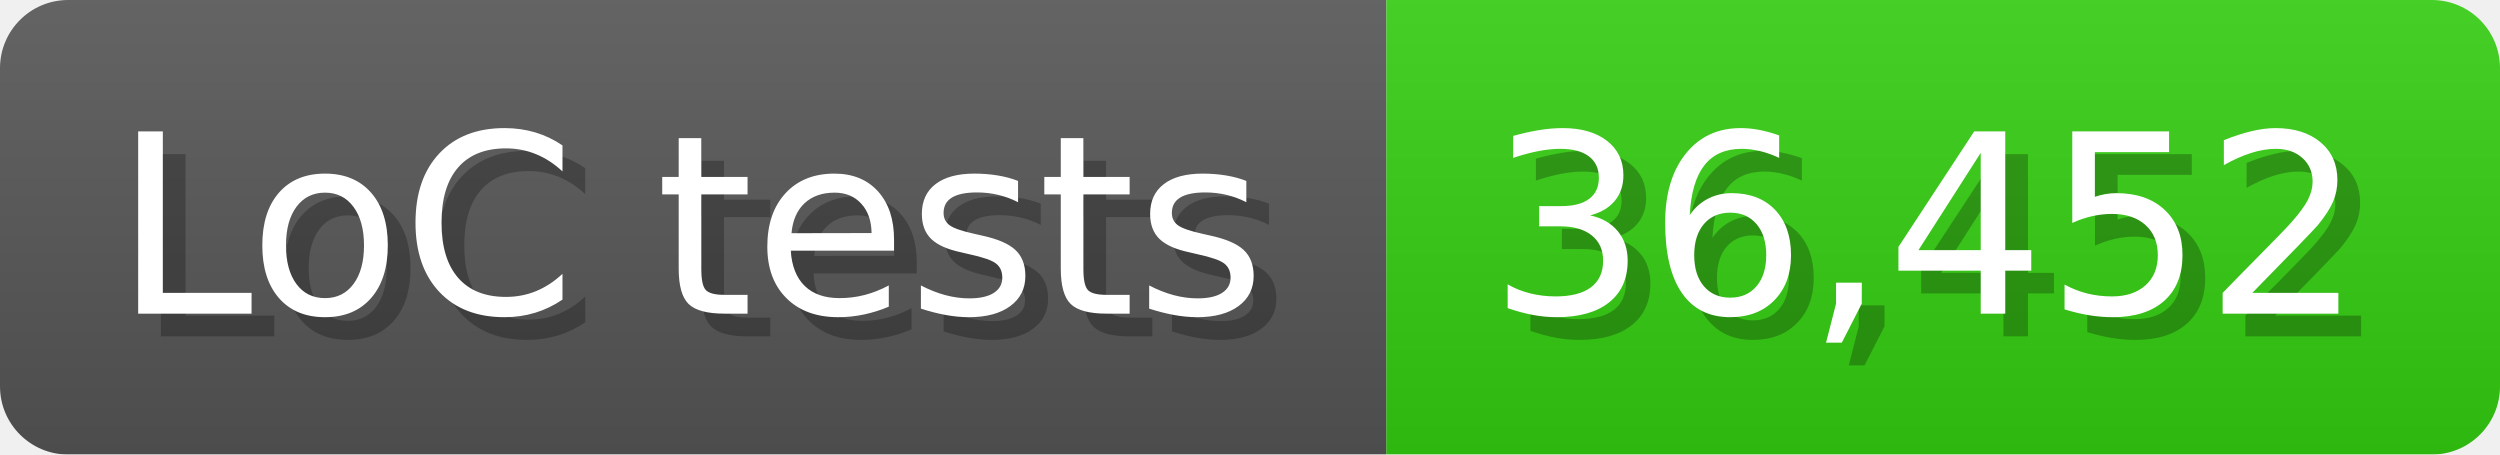
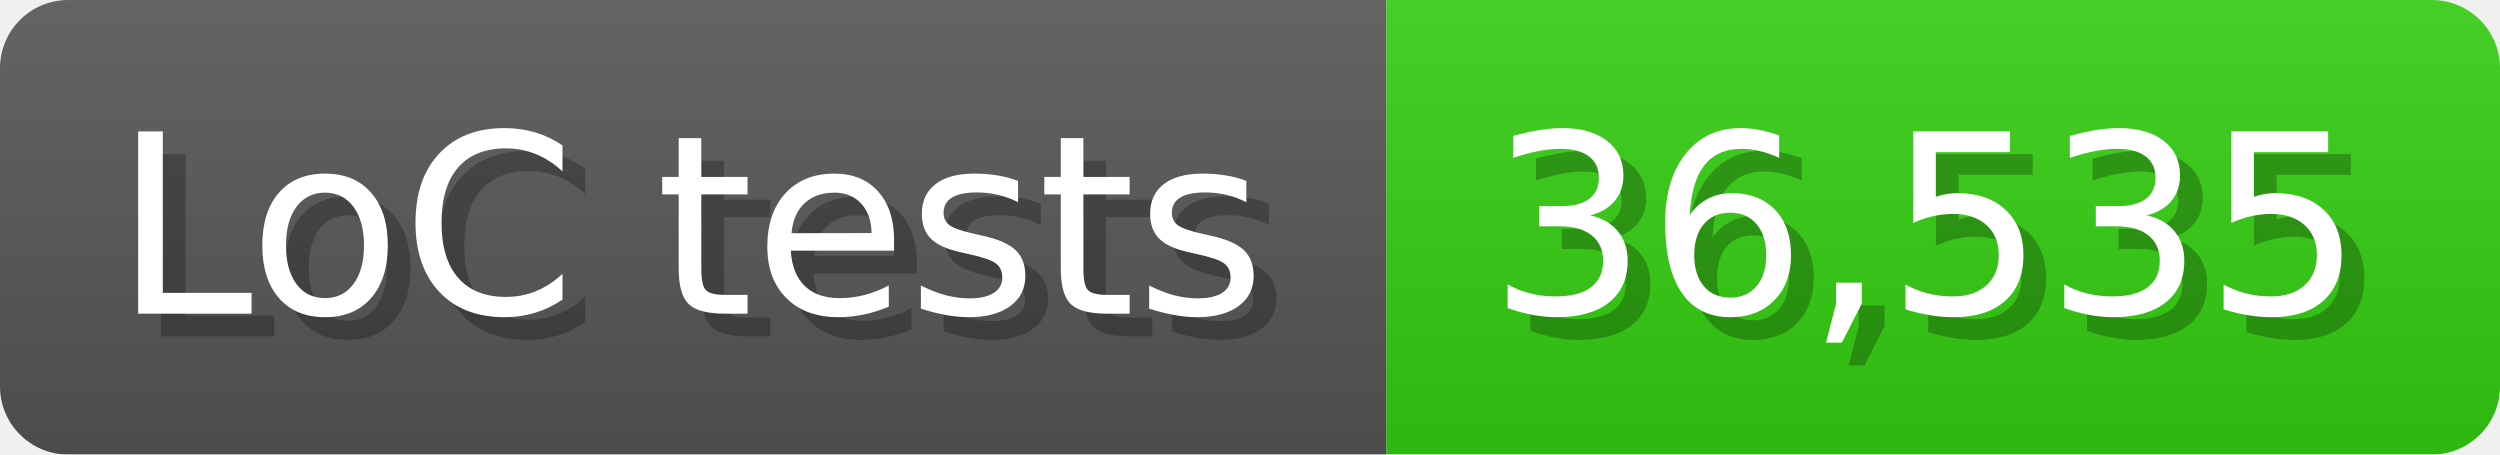
<svg xmlns="http://www.w3.org/2000/svg" width="110" height="20" viewBox="0 0 1100 200">
  <linearGradient id="a" x2="0" y2="100%">
    <stop offset="0" stop-opacity=".1" stop-color="#EEE" />
    <stop offset="1" stop-opacity=".1" />
  </linearGradient>
  <mask id="m">
    <rect width="1100" height="200" rx="30" fill="#FFF" />
  </mask>
  <g mask="url(#m)">
    <rect width="610" height="200" fill="#555" />
    <rect width="490" height="200" fill="#3C1" x="610" />
    <rect width="1100" height="200" fill="url(#a)" />
  </g>
  <g fill="#fff" text-anchor="start" font-family="Verdana,DejaVu Sans,sans-serif" font-size="110">
    <text x="60" y="148" textLength="510" fill="#000" opacity="0.25">LoC tests</text>
    <text x="50" y="138" textLength="510">LoC tests</text>
-     <text x="665" y="148" textLength="390" fill="#000" opacity="0.25">36,452</text>
-     <text x="655" y="138" textLength="390">36,452</text>
+     <text x="665" y="148" textLength="390" fill="#000" opacity="0.25">36,535</text>
+     <text x="655" y="138" textLength="390">36,535</text>
  </g>
</svg>
